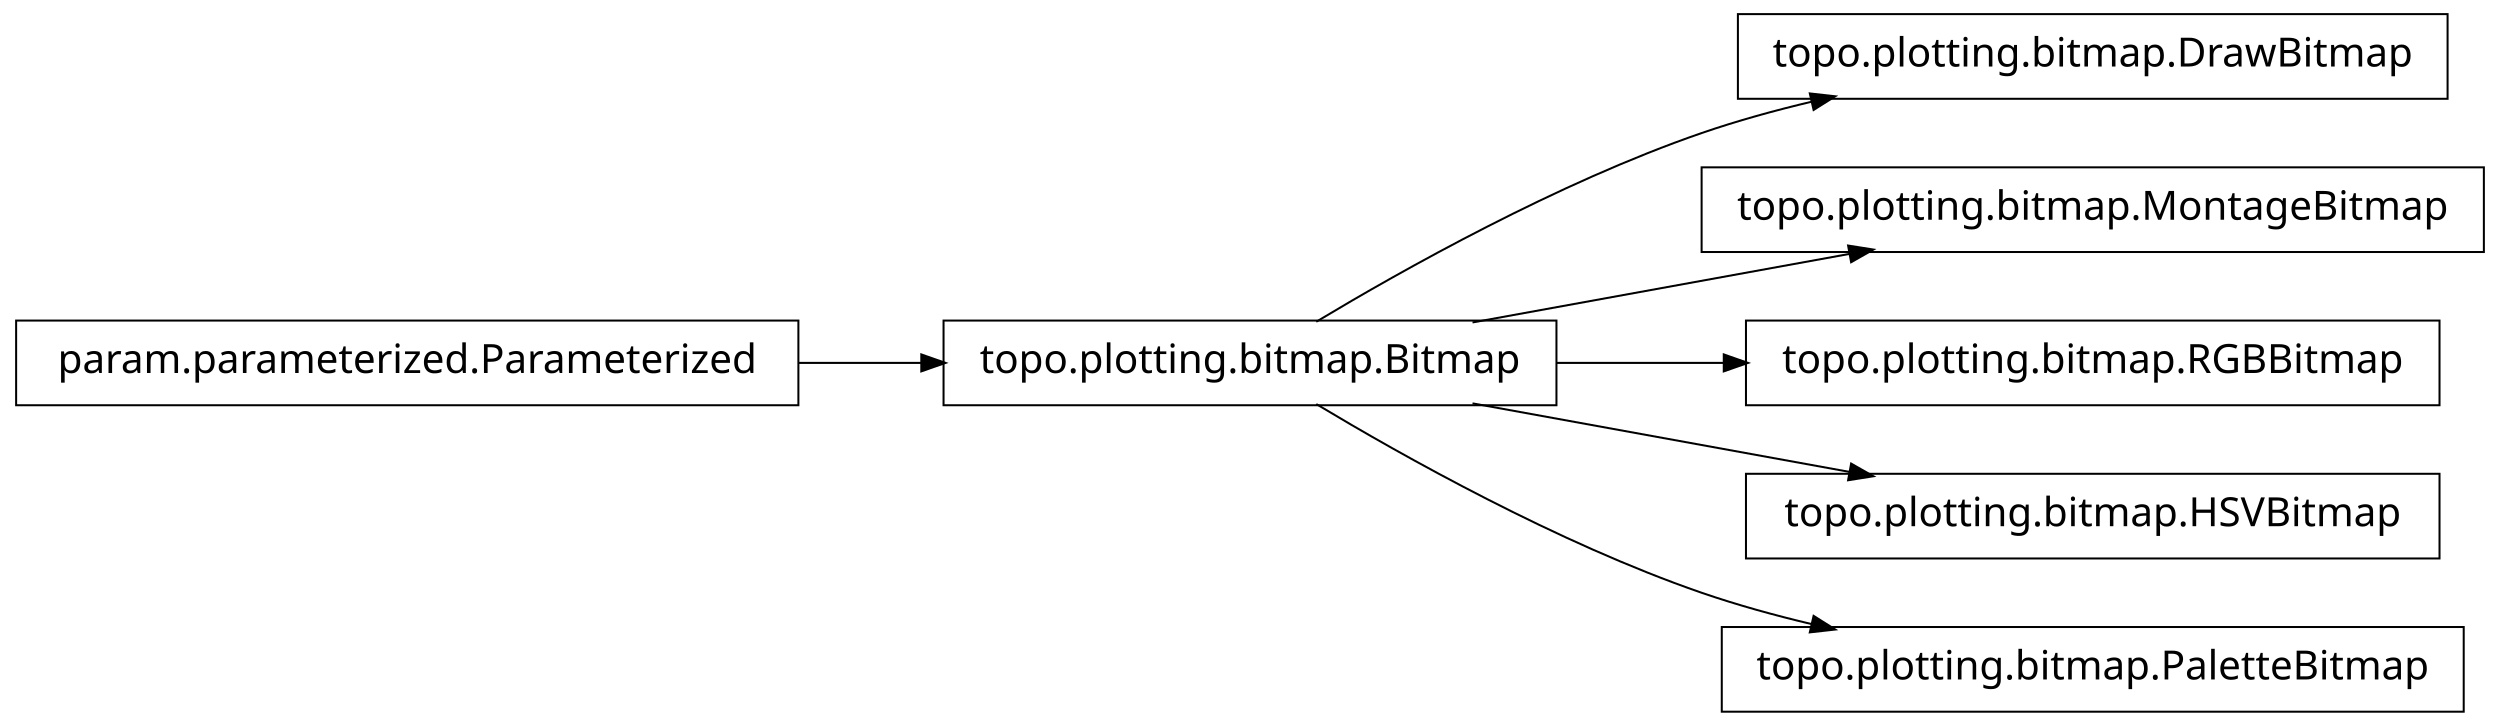
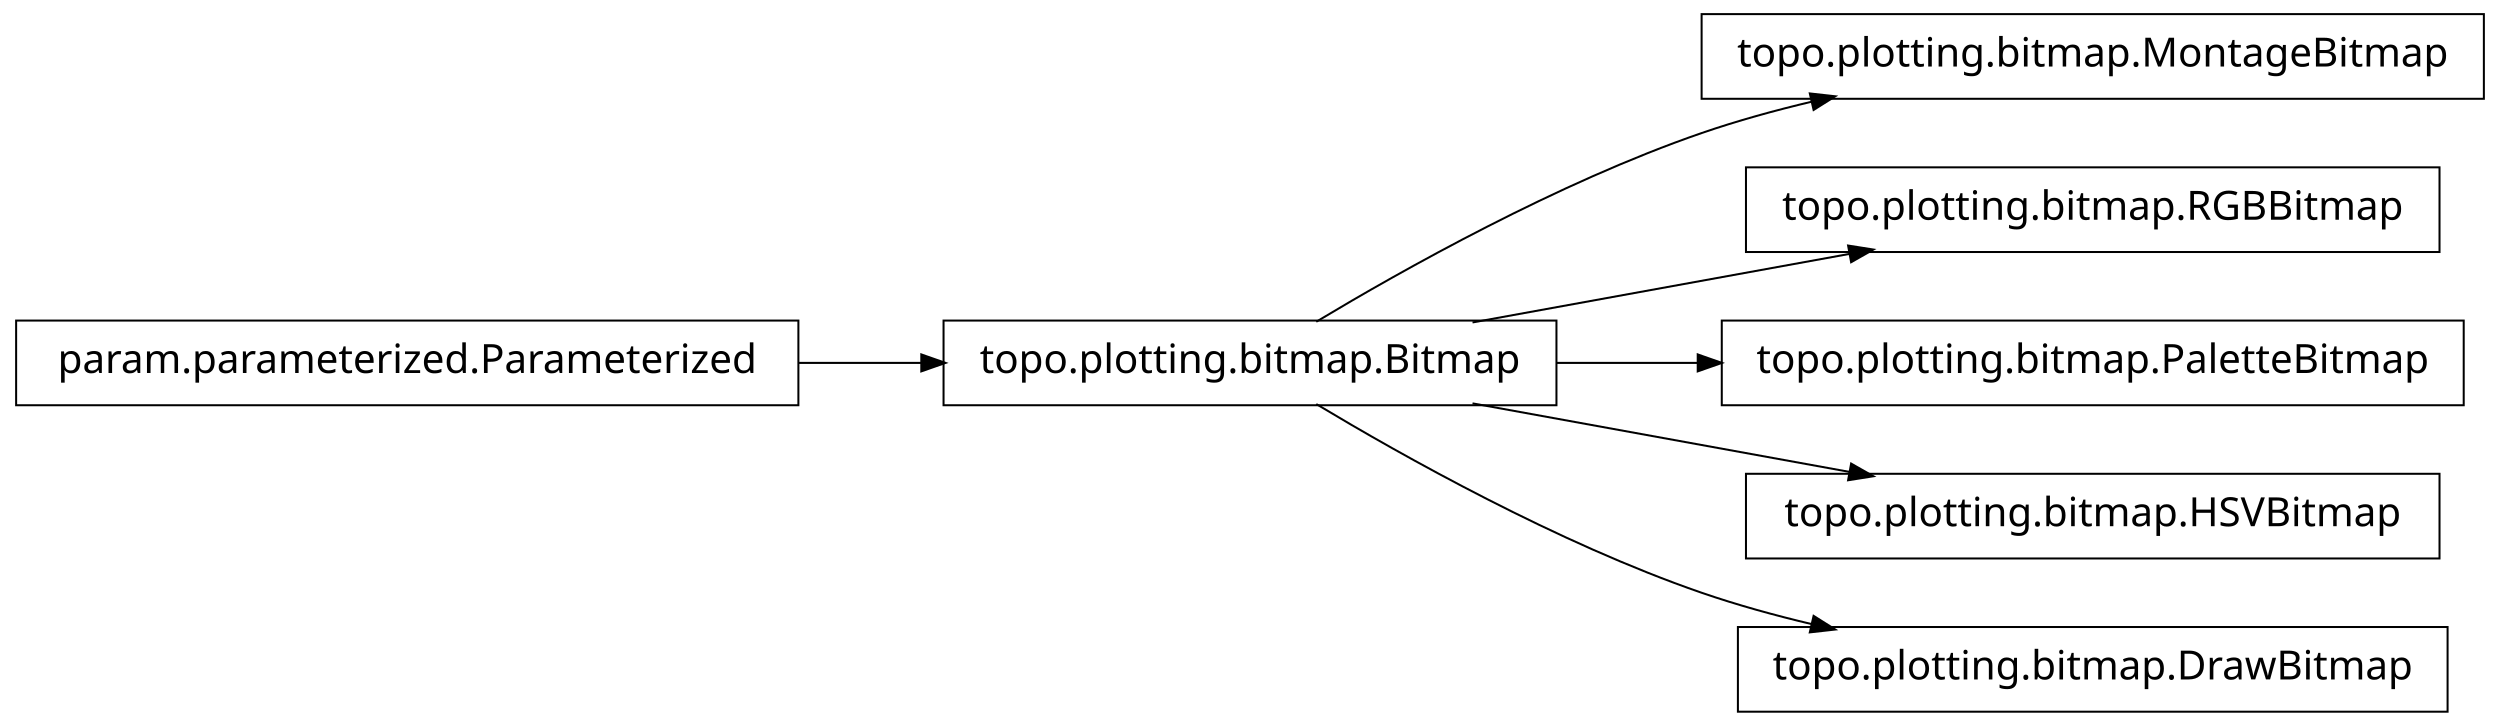
<svg xmlns="http://www.w3.org/2000/svg" width="620pt" height="180pt" viewBox="0.00 0.00 620.00 180.00">
  <g id="graph1" class="graph" transform="scale(1 1) rotate(0) translate(4 176)">
    <polygon fill="white" stroke="white" points="-4,5 -4,-176 617,-176 617,5 -4,5" />
    <g id="node1" class="node">
-       <polygon fill="none" stroke="black" stroke-width="0.5" points="603,-172.5 427,-172.5 427,-151.5 603,-151.5 603,-172.5" />
-       <text text-anchor="middle" x="515" y="-159.5" font-family="Vera" font-size="10.00">topo.plotting.bitmap.DrawBitmap</text>
-     </g>
-     <g id="node2" class="node">
      <polygon fill="none" stroke="black" stroke-width="0.5" points="382,-96.5 230,-96.5 230,-75.5 382,-75.5 382,-96.5" />
      <text text-anchor="middle" x="306" y="-83.5" font-family="Vera" font-size="10.00">topo.plotting.bitmap.Bitmap</text>
    </g>
-     <g id="edge2" class="edge">
+     <g id="node4" class="node">
+       <polygon fill="none" stroke="black" stroke-width="0.5" points="612,-172.5 418,-172.5 418,-151.5 612,-151.5 612,-172.5" />
+       <text text-anchor="middle" x="515" y="-159.5" font-family="Vera" font-size="10.00">topo.plotting.bitmap.MontageBitmap</text>
+     </g>
+     <g id="edge4" class="edge">
      <path fill="none" stroke="black" stroke-width="0.5" d="M322.433,-96.209C343.714,-108.99 382.318,-130.694 418,-143 426.772,-146.025 436.167,-148.62 445.529,-150.832" />
      <polygon fill="black" stroke="black" points="445.153,-152.541 450.418,-151.953 445.936,-149.13 445.153,-152.541" />
    </g>
-     <g id="node5" class="node">
-       <polygon fill="none" stroke="black" stroke-width="0.5" points="612,-134.5 418,-134.5 418,-113.5 612,-113.5 612,-134.5" />
-       <text text-anchor="middle" x="515" y="-121.5" font-family="Vera" font-size="10.00">topo.plotting.bitmap.MontageBitmap</text>
+     <g id="node6" class="node">
+       <polygon fill="none" stroke="black" stroke-width="0.5" points="601,-134.5 429,-134.5 429,-113.5 601,-113.5 601,-134.5" />
+       <text text-anchor="middle" x="515" y="-121.5" font-family="Vera" font-size="10.00">topo.plotting.bitmap.RGBBitmap</text>
    </g>
-     <g id="edge4" class="edge">
+     <g id="edge6" class="edge">
      <path fill="none" stroke="black" stroke-width="0.5" d="M361.186,-96.034C389.996,-101.272 425.294,-107.69 454.806,-113.056" />
      <polygon fill="black" stroke="black" points="454.635,-114.803 459.868,-113.976 455.261,-111.36 454.635,-114.803" />
    </g>
-     <g id="node7" class="node">
-       <polygon fill="none" stroke="black" stroke-width="0.5" points="601,-96.5 429,-96.5 429,-75.5 601,-75.5 601,-96.5" />
-       <text text-anchor="middle" x="515" y="-83.5" font-family="Vera" font-size="10.00">topo.plotting.bitmap.RGBBitmap</text>
+     <g id="node8" class="node">
+       <polygon fill="none" stroke="black" stroke-width="0.5" points="607,-96.5 423,-96.5 423,-75.5 607,-75.5 607,-96.5" />
+       <text text-anchor="middle" x="515" y="-83.5" font-family="Vera" font-size="10.00">topo.plotting.bitmap.PaletteBitmap</text>
    </g>
-     <g id="edge6" class="edge">
-       <path fill="none" stroke="black" stroke-width="0.5" d="M382.045,-86C395.558,-86 409.759,-86 423.645,-86" />
-       <polygon fill="black" stroke="black" points="423.745,-87.75 428.745,-86 423.745,-84.25 423.745,-87.75" />
+     <g id="edge8" class="edge">
+       <path fill="none" stroke="black" stroke-width="0.5" d="M382.045,-86C393.483,-86 405.414,-86 417.229,-86" />
+       <polygon fill="black" stroke="black" points="417.284,-87.75 422.284,-86 417.284,-84.25 417.284,-87.75" />
    </g>
-     <g id="node9" class="node">
+     <g id="node10" class="node">
      <polygon fill="none" stroke="black" stroke-width="0.5" points="601,-58.5 429,-58.5 429,-37.5 601,-37.5 601,-58.5" />
      <text text-anchor="middle" x="515" y="-45.5" font-family="Vera" font-size="10.00">topo.plotting.bitmap.HSVBitmap</text>
    </g>
-     <g id="edge8" class="edge">
+     <g id="edge10" class="edge">
      <path fill="none" stroke="black" stroke-width="0.5" d="M361.186,-75.966C389.996,-70.728 425.294,-64.31 454.806,-58.944" />
      <polygon fill="black" stroke="black" points="455.261,-60.64 459.868,-58.024 454.635,-57.197 455.261,-60.64" />
    </g>
-     <g id="node11" class="node">
-       <polygon fill="none" stroke="black" stroke-width="0.5" points="607,-20.5 423,-20.5 423,0.5 607,0.5 607,-20.5" />
-       <text text-anchor="middle" x="515" y="-7.5" font-family="Vera" font-size="10.00">topo.plotting.bitmap.PaletteBitmap</text>
+     <g id="node12" class="node">
+       <polygon fill="none" stroke="black" stroke-width="0.5" points="603,-20.5 427,-20.5 427,0.5 603,0.5 603,-20.5" />
+       <text text-anchor="middle" x="515" y="-7.5" font-family="Vera" font-size="10.00">topo.plotting.bitmap.DrawBitmap</text>
    </g>
-     <g id="edge10" class="edge">
+     <g id="edge12" class="edge">
      <path fill="none" stroke="black" stroke-width="0.5" d="M322.433,-75.791C343.714,-63.01 382.318,-41.306 418,-29 426.772,-25.975 436.167,-23.38 445.529,-21.168" />
      <polygon fill="black" stroke="black" points="445.936,-22.87 450.418,-20.047 445.153,-19.459 445.936,-22.87" />
    </g>
-     <g id="node4" class="node">
+     <g id="node2" class="node">
      <polygon fill="none" stroke="black" stroke-width="0.5" points="194,-96.5 5.68434e-14,-96.5 0,-75.5 194,-75.5 194,-96.5" />
      <text text-anchor="middle" x="97" y="-83.5" font-family="Vera" font-size="10.00">param.parameterized.Parameterized</text>
    </g>
-     <g id="edge12" class="edge">
+     <g id="edge2" class="edge">
      <path fill="none" stroke="black" stroke-width="0.5" d="M194.158,-86C204.325,-86 214.585,-86 224.55,-86" />
      <polygon fill="black" stroke="black" points="224.733,-87.75 229.733,-86 224.733,-84.25 224.733,-87.75" />
    </g>
  </g>
</svg>
